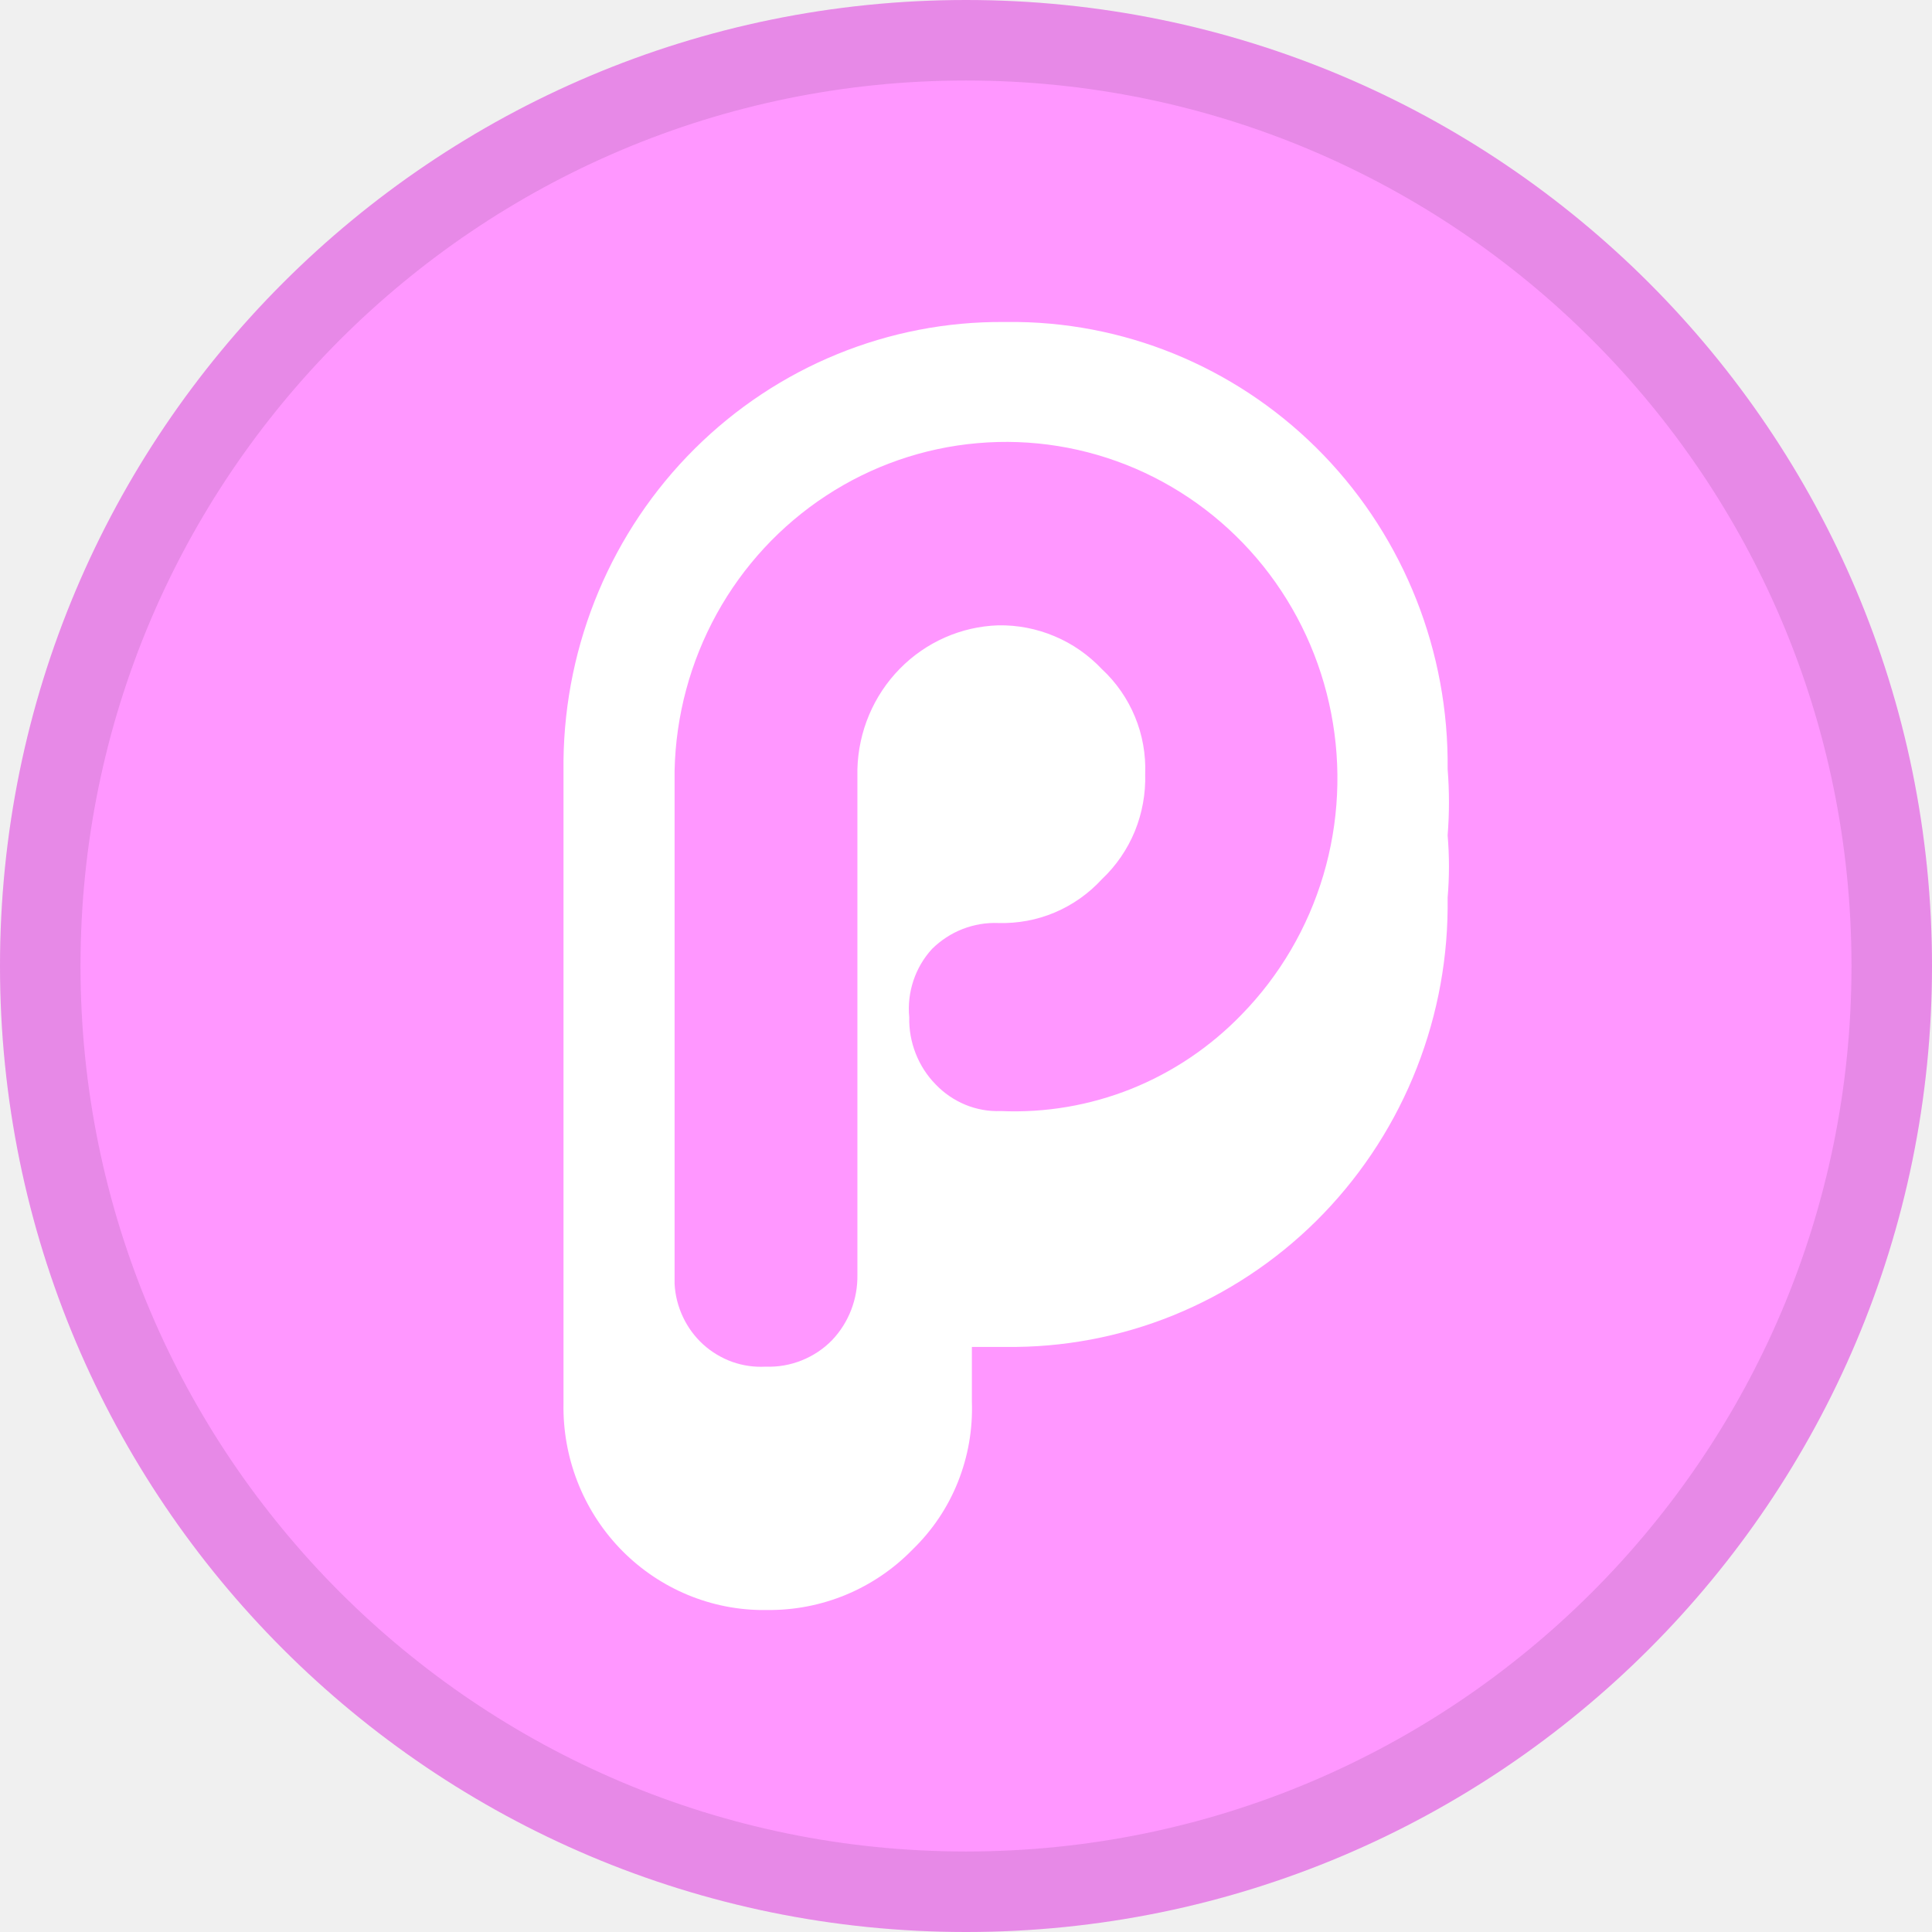
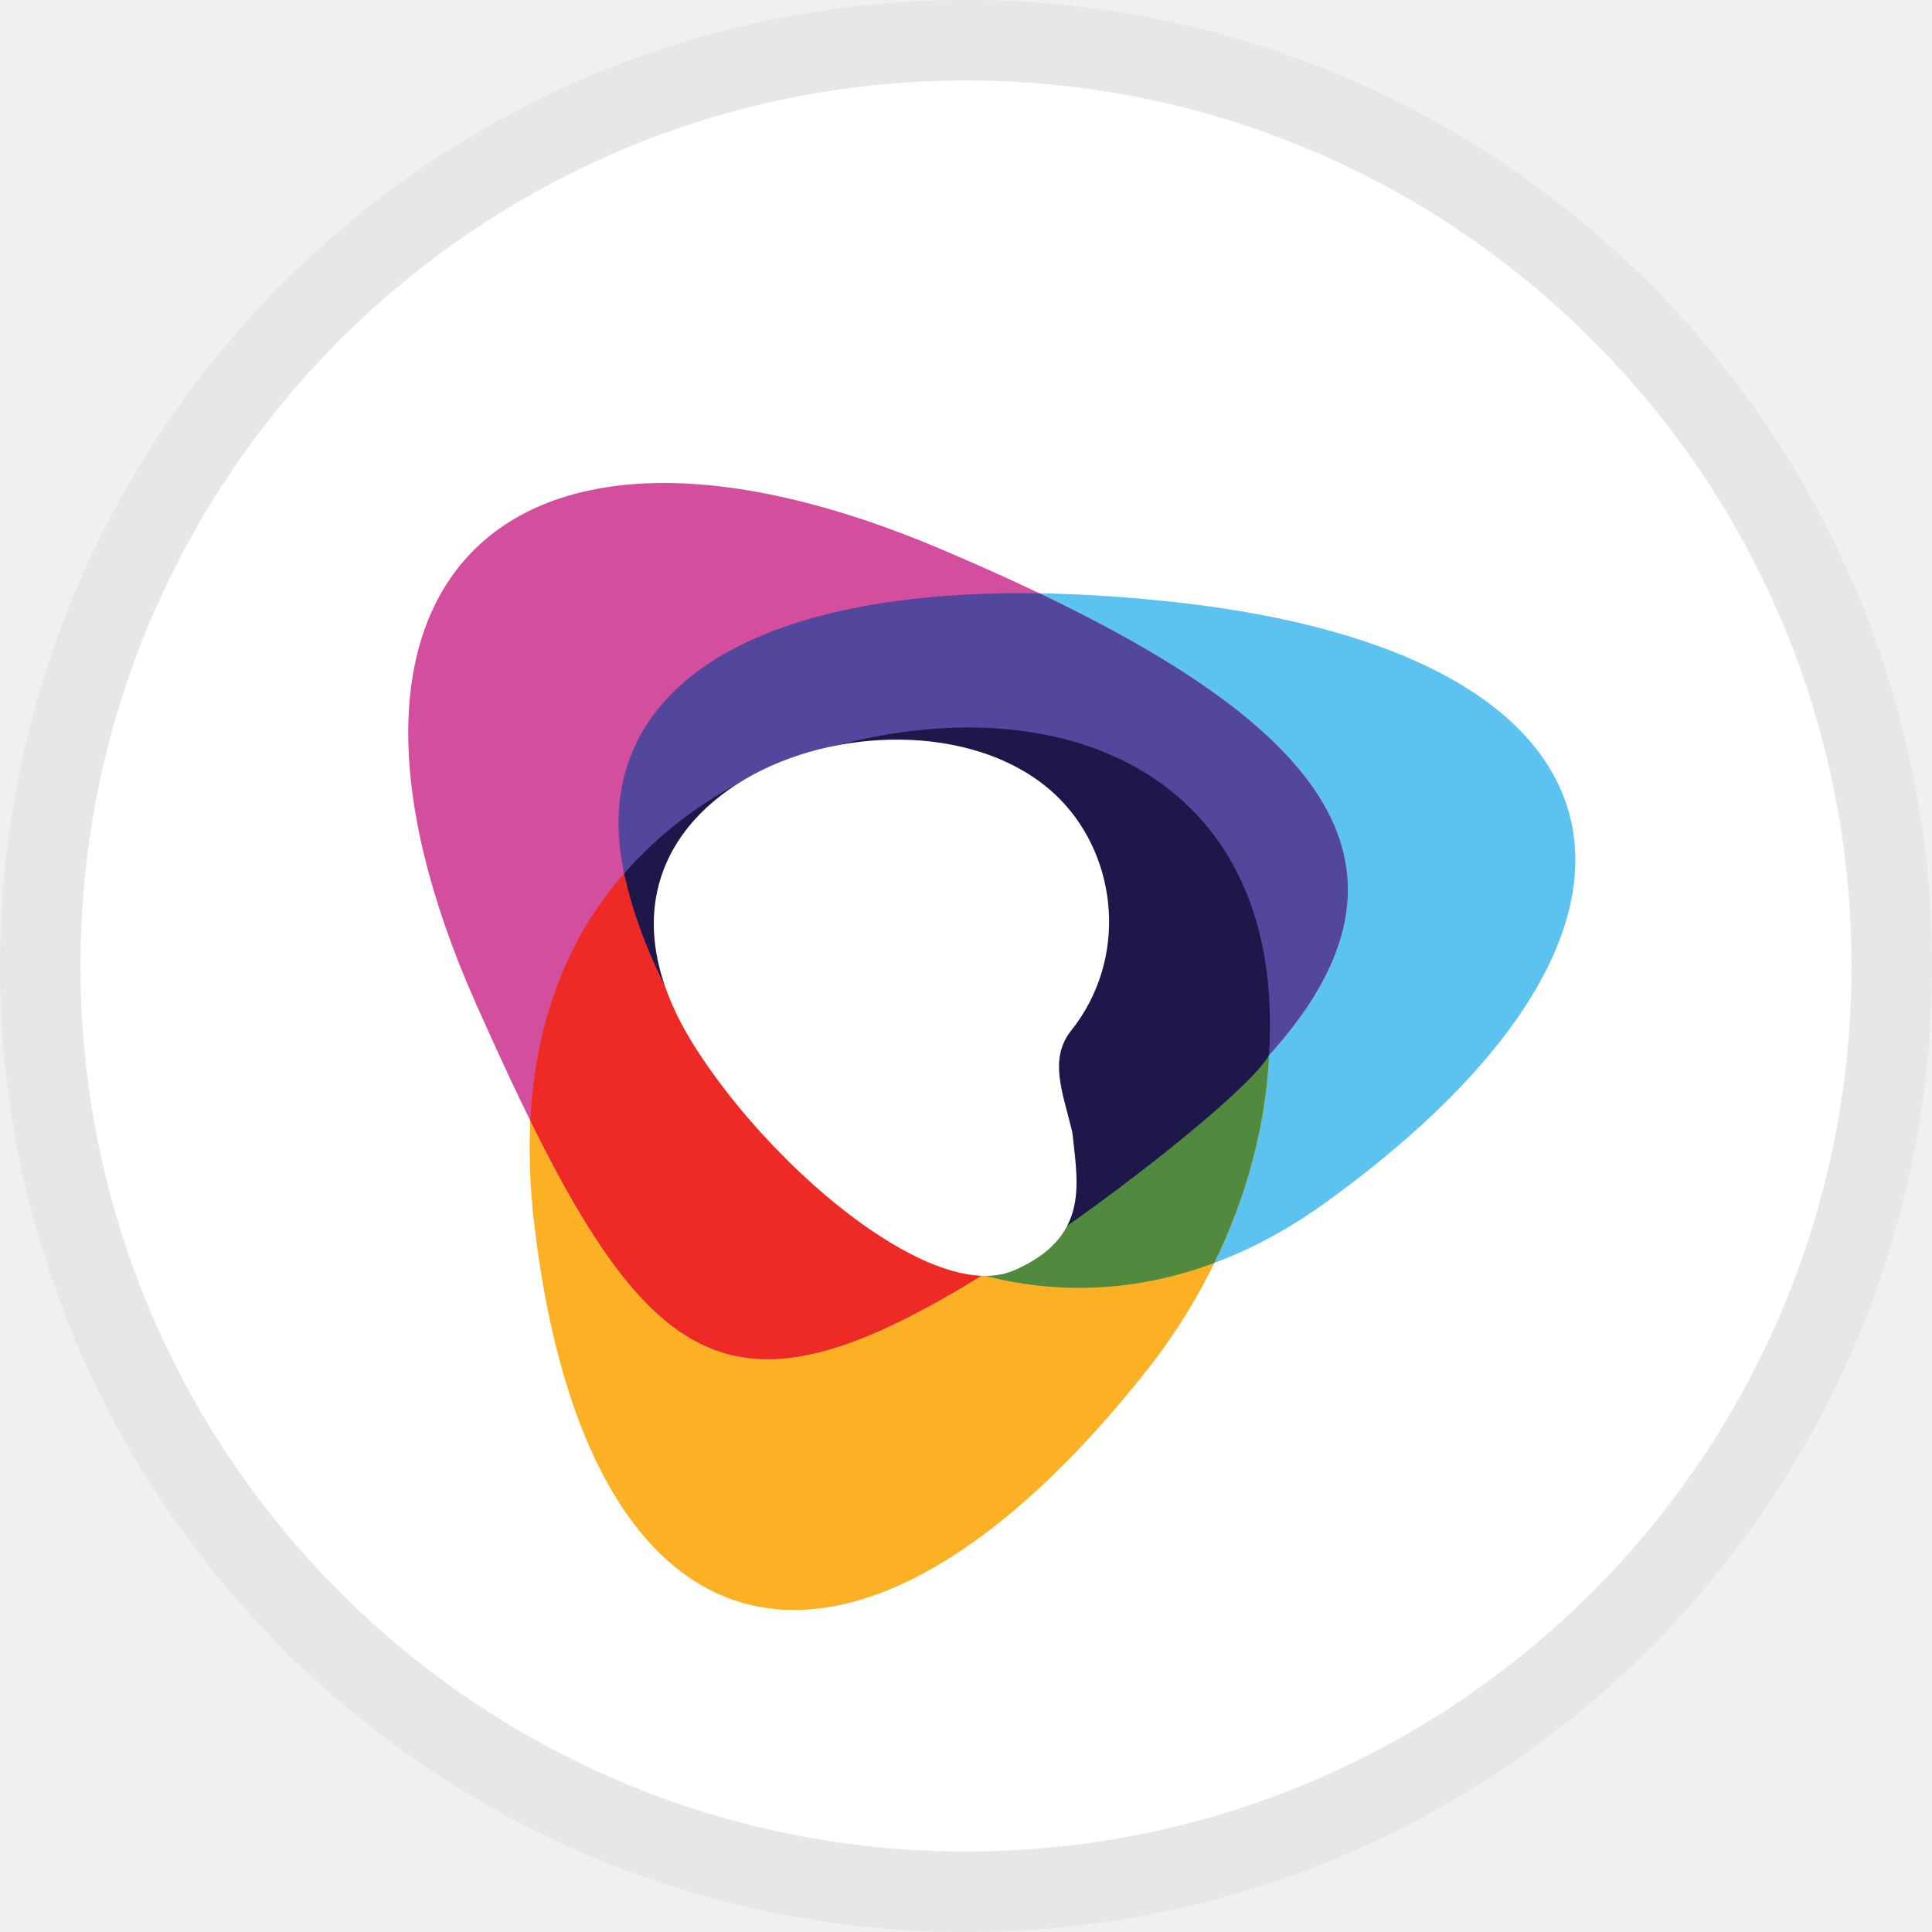
<svg xmlns="http://www.w3.org/2000/svg" width="24" height="24" viewBox="0 0 24 24" fill="none">
-   <path d="M12 24C18.627 24 24 18.627 24 12C24 5.373 18.627 0 12 0C5.373 0 0 5.373 0 12C0 18.627 5.373 24 12 24Z" fill="#FF97FF" />
+   <path d="M12 24C18.627 24 24 18.627 24 12C24 5.373 18.627 0 12 0C5.373 0 0 5.373 0 12C0 18.627 5.373 24 12 24Z" fill="white" />
+   <path fill-rule="evenodd" clip-rule="evenodd" d="M8.333 12.265C8.467 12.626 8.727 12.973 8.927 13.299C10.426 15.75 13.547 17.05 16.471 14.936C21.197 11.52 20.466 8.134 14.624 7.483C8.783 6.833 6.422 9.014 8.333 12.265Z" fill="#5CC2EF" />
+   <path fill-rule="evenodd" clip-rule="evenodd" d="M6.635 15.195C7.301 20.902 10.681 21.553 14.264 16.999C16.982 13.545 16.187 8.034 10.501 9.301C8.212 9.812 6.217 11.61 6.635 15.195Z" fill="#FCB125" />
+   <path fill-rule="evenodd" clip-rule="evenodd" d="M15.084 15.689C15.495 14.846 15.726 13.954 15.764 13.109C15.233 13.692 14.805 14.045 14.004 14.623C13.204 15.2 12.747 15.517 12.204 15.84C13.107 16.081 14.09 16.06 15.084 15.689Z" fill="#518A3F" />
+   <path fill-rule="evenodd" clip-rule="evenodd" d="M5.915 12.474C8.259 17.741 9.179 18.073 14.004 14.623C18.829 11.172 16.787 8.987 11.697 6.825C6.306 4.534 3.571 7.206 5.915 12.474Z" fill="#D34E9C" />
+   <path fill-rule="evenodd" clip-rule="evenodd" d="M15.763 13.109C17.891 10.757 16.377 9.027 12.912 7.371C9.121 7.312 7.294 8.712 7.753 10.851V10.851L7.759 10.879L7.757 10.869C8.196 12.87 10.132 15.289 12.202 15.839C12.46 15.902 15.438 13.69 15.763 13.109Z" fill="#53479D" />
+   <path fill-rule="evenodd" clip-rule="evenodd" d="M7.753 10.851C7.094 11.598 6.654 12.609 6.588 13.921C8.191 17.174 9.284 17.645 12.203 15.84L12.202 15.839C10.126 15.288 8.184 12.856 7.753 10.851Z" fill="#EE2A26" />
+   <path fill-rule="evenodd" clip-rule="evenodd" d="M12.203 15.84C12.226 15.845 12.269 15.833 12.329 15.807C12.96 15.53 15.466 13.639 15.763 13.109C15.984 9.709 13.319 8.491 10.403 9.258C9.369 9.53 8.473 10.035 7.753 10.851C8.184 12.856 10.127 15.288 12.203 15.84Z" fill="#1D174A" />
+   <path fill-rule="evenodd" clip-rule="evenodd" d="M13.316 14.046C13.324 14.081 13.327 14.118 13.331 14.154C13.391 14.726 13.518 15.376 12.606 15.777C12.214 15.95 11.672 15.801 11.082 15.449C10.197 14.921 9.23 13.944 8.637 13.012C6.532 9.705 11.446 8.152 13.177 9.938C13.89 10.674 14.011 11.918 13.306 12.803C13.025 13.157 13.202 13.572 13.316 14.046Z" fill="white" />
  <path d="M23.5 12C23.5 18.351 18.351 23.5 12 23.5C5.649 23.5 0.5 18.351 0.5 12C0.5 5.649 5.649 0.5 12 0.5C18.351 0.5 23.5 5.649 23.5 12Z" stroke="black" stroke-opacity="0.097" />
-   <g clip-path="url(#clip0)">
-     <path d="M9.529 19.793C8.923 19.796 8.342 19.556 7.91 19.125C7.479 18.695 7.233 18.109 7.225 17.495V9.587C7.205 8.197 7.729 6.856 8.682 5.856C9.635 4.857 10.939 4.282 12.309 4.256H12.492C13.172 4.247 13.848 4.375 14.479 4.631C15.111 4.887 15.687 5.267 16.174 5.749C16.661 6.231 17.05 6.805 17.318 7.44C17.586 8.074 17.729 8.756 17.737 9.446V9.446V9.615C17.758 9.886 17.758 10.16 17.737 10.431C17.758 10.689 17.758 10.947 17.737 11.205C17.741 12.597 17.206 13.934 16.247 14.93C15.288 15.925 13.982 16.498 12.61 16.525H12.492C12.269 16.53 12.047 16.502 11.832 16.444V17.435C11.855 17.755 11.81 18.077 11.699 18.378C11.587 18.679 11.413 18.952 11.187 19.177C10.735 19.595 10.14 19.816 9.529 19.793V19.793Z" fill="white" />
-     <path d="M12.492 4.484C13.799 4.48 15.054 4.998 15.987 5.927C16.92 6.856 17.454 8.12 17.474 9.446V9.598C17.495 9.87 17.495 10.143 17.474 10.415C17.495 10.672 17.495 10.931 17.474 11.188C17.486 12.532 16.974 13.826 16.048 14.788C15.123 15.749 13.859 16.3 12.534 16.318H12.492C12.194 16.325 11.898 16.269 11.622 16.155V17.456C11.629 17.736 11.579 18.014 11.477 18.273C11.374 18.532 11.221 18.768 11.026 18.965C10.643 19.367 10.118 19.599 9.566 19.609C9.015 19.619 8.482 19.407 8.084 19.019L8.03 18.965C7.639 18.559 7.419 18.014 7.418 17.446V9.587C7.398 8.255 7.9 6.969 8.814 6.012C9.729 5.055 10.98 4.506 12.293 4.484H12.476H12.492ZM12.476 4C11.038 3.988 9.655 4.555 8.629 5.575C7.602 6.596 7.017 7.988 7 9.446V17.435C6.988 18.102 7.238 18.748 7.695 19.229C8.152 19.709 8.779 19.987 9.437 20H9.528C9.864 20.004 10.197 19.94 10.508 19.811C10.819 19.682 11.101 19.491 11.337 19.248C11.581 19.012 11.773 18.727 11.899 18.411C12.026 18.094 12.085 17.754 12.073 17.413V16.732H12.492C13.205 16.741 13.913 16.608 14.576 16.339C15.238 16.07 15.842 15.671 16.352 15.166C16.862 14.66 17.269 14.057 17.549 13.391C17.829 12.725 17.977 12.01 17.983 11.286V11.15C18.005 10.893 18.005 10.634 17.983 10.377C18.005 10.103 18.005 9.828 17.983 9.554C17.999 8.1 17.446 6.698 16.445 5.657C15.443 4.616 14.076 4.02 12.642 4H12.476Z" fill="white" />
-     <path d="M9.512 16.977C9.371 16.985 9.23 16.965 9.097 16.918C8.964 16.87 8.841 16.797 8.735 16.701C8.63 16.605 8.545 16.49 8.484 16.36C8.423 16.231 8.387 16.091 8.38 15.948V9.571C8.395 8.889 8.575 8.222 8.903 7.626C9.231 7.031 9.698 6.527 10.263 6.157C10.828 5.787 11.473 5.563 12.143 5.505C12.813 5.446 13.486 5.555 14.105 5.821C14.724 6.088 15.269 6.504 15.693 7.033C16.117 7.563 16.406 8.189 16.536 8.859C16.666 9.528 16.633 10.219 16.439 10.872C16.245 11.525 15.896 12.12 15.423 12.604C15.035 13.005 14.569 13.319 14.054 13.526C13.538 13.732 12.986 13.826 12.433 13.802C12.282 13.808 12.132 13.781 11.993 13.724C11.853 13.666 11.727 13.58 11.622 13.47C11.515 13.361 11.431 13.23 11.375 13.087C11.319 12.944 11.291 12.791 11.295 12.637C11.28 12.483 11.298 12.328 11.347 12.181C11.396 12.034 11.475 11.9 11.579 11.787C11.688 11.68 11.816 11.596 11.957 11.541C12.099 11.486 12.249 11.46 12.401 11.466C12.641 11.473 12.881 11.429 13.103 11.335C13.325 11.241 13.525 11.1 13.689 10.921C13.865 10.755 14.004 10.552 14.097 10.327C14.189 10.101 14.233 9.859 14.226 9.614C14.235 9.371 14.192 9.128 14.099 8.904C14.006 8.679 13.866 8.477 13.689 8.313C13.523 8.137 13.323 7.997 13.101 7.904C12.879 7.81 12.641 7.764 12.401 7.768C11.939 7.783 11.501 7.977 11.176 8.309C10.851 8.641 10.663 9.087 10.651 9.555V15.839C10.655 16.139 10.544 16.428 10.339 16.645C10.232 16.756 10.102 16.842 9.96 16.899C9.818 16.956 9.665 16.983 9.512 16.977V16.977Z" fill="#FF97FF" />
-   </g>
-   <defs>
-     <clipPath id="clip0">
-       <rect width="11" height="16" fill="white" transform="translate(7 4)" />
-     </clipPath>
-   </defs>
</svg>
